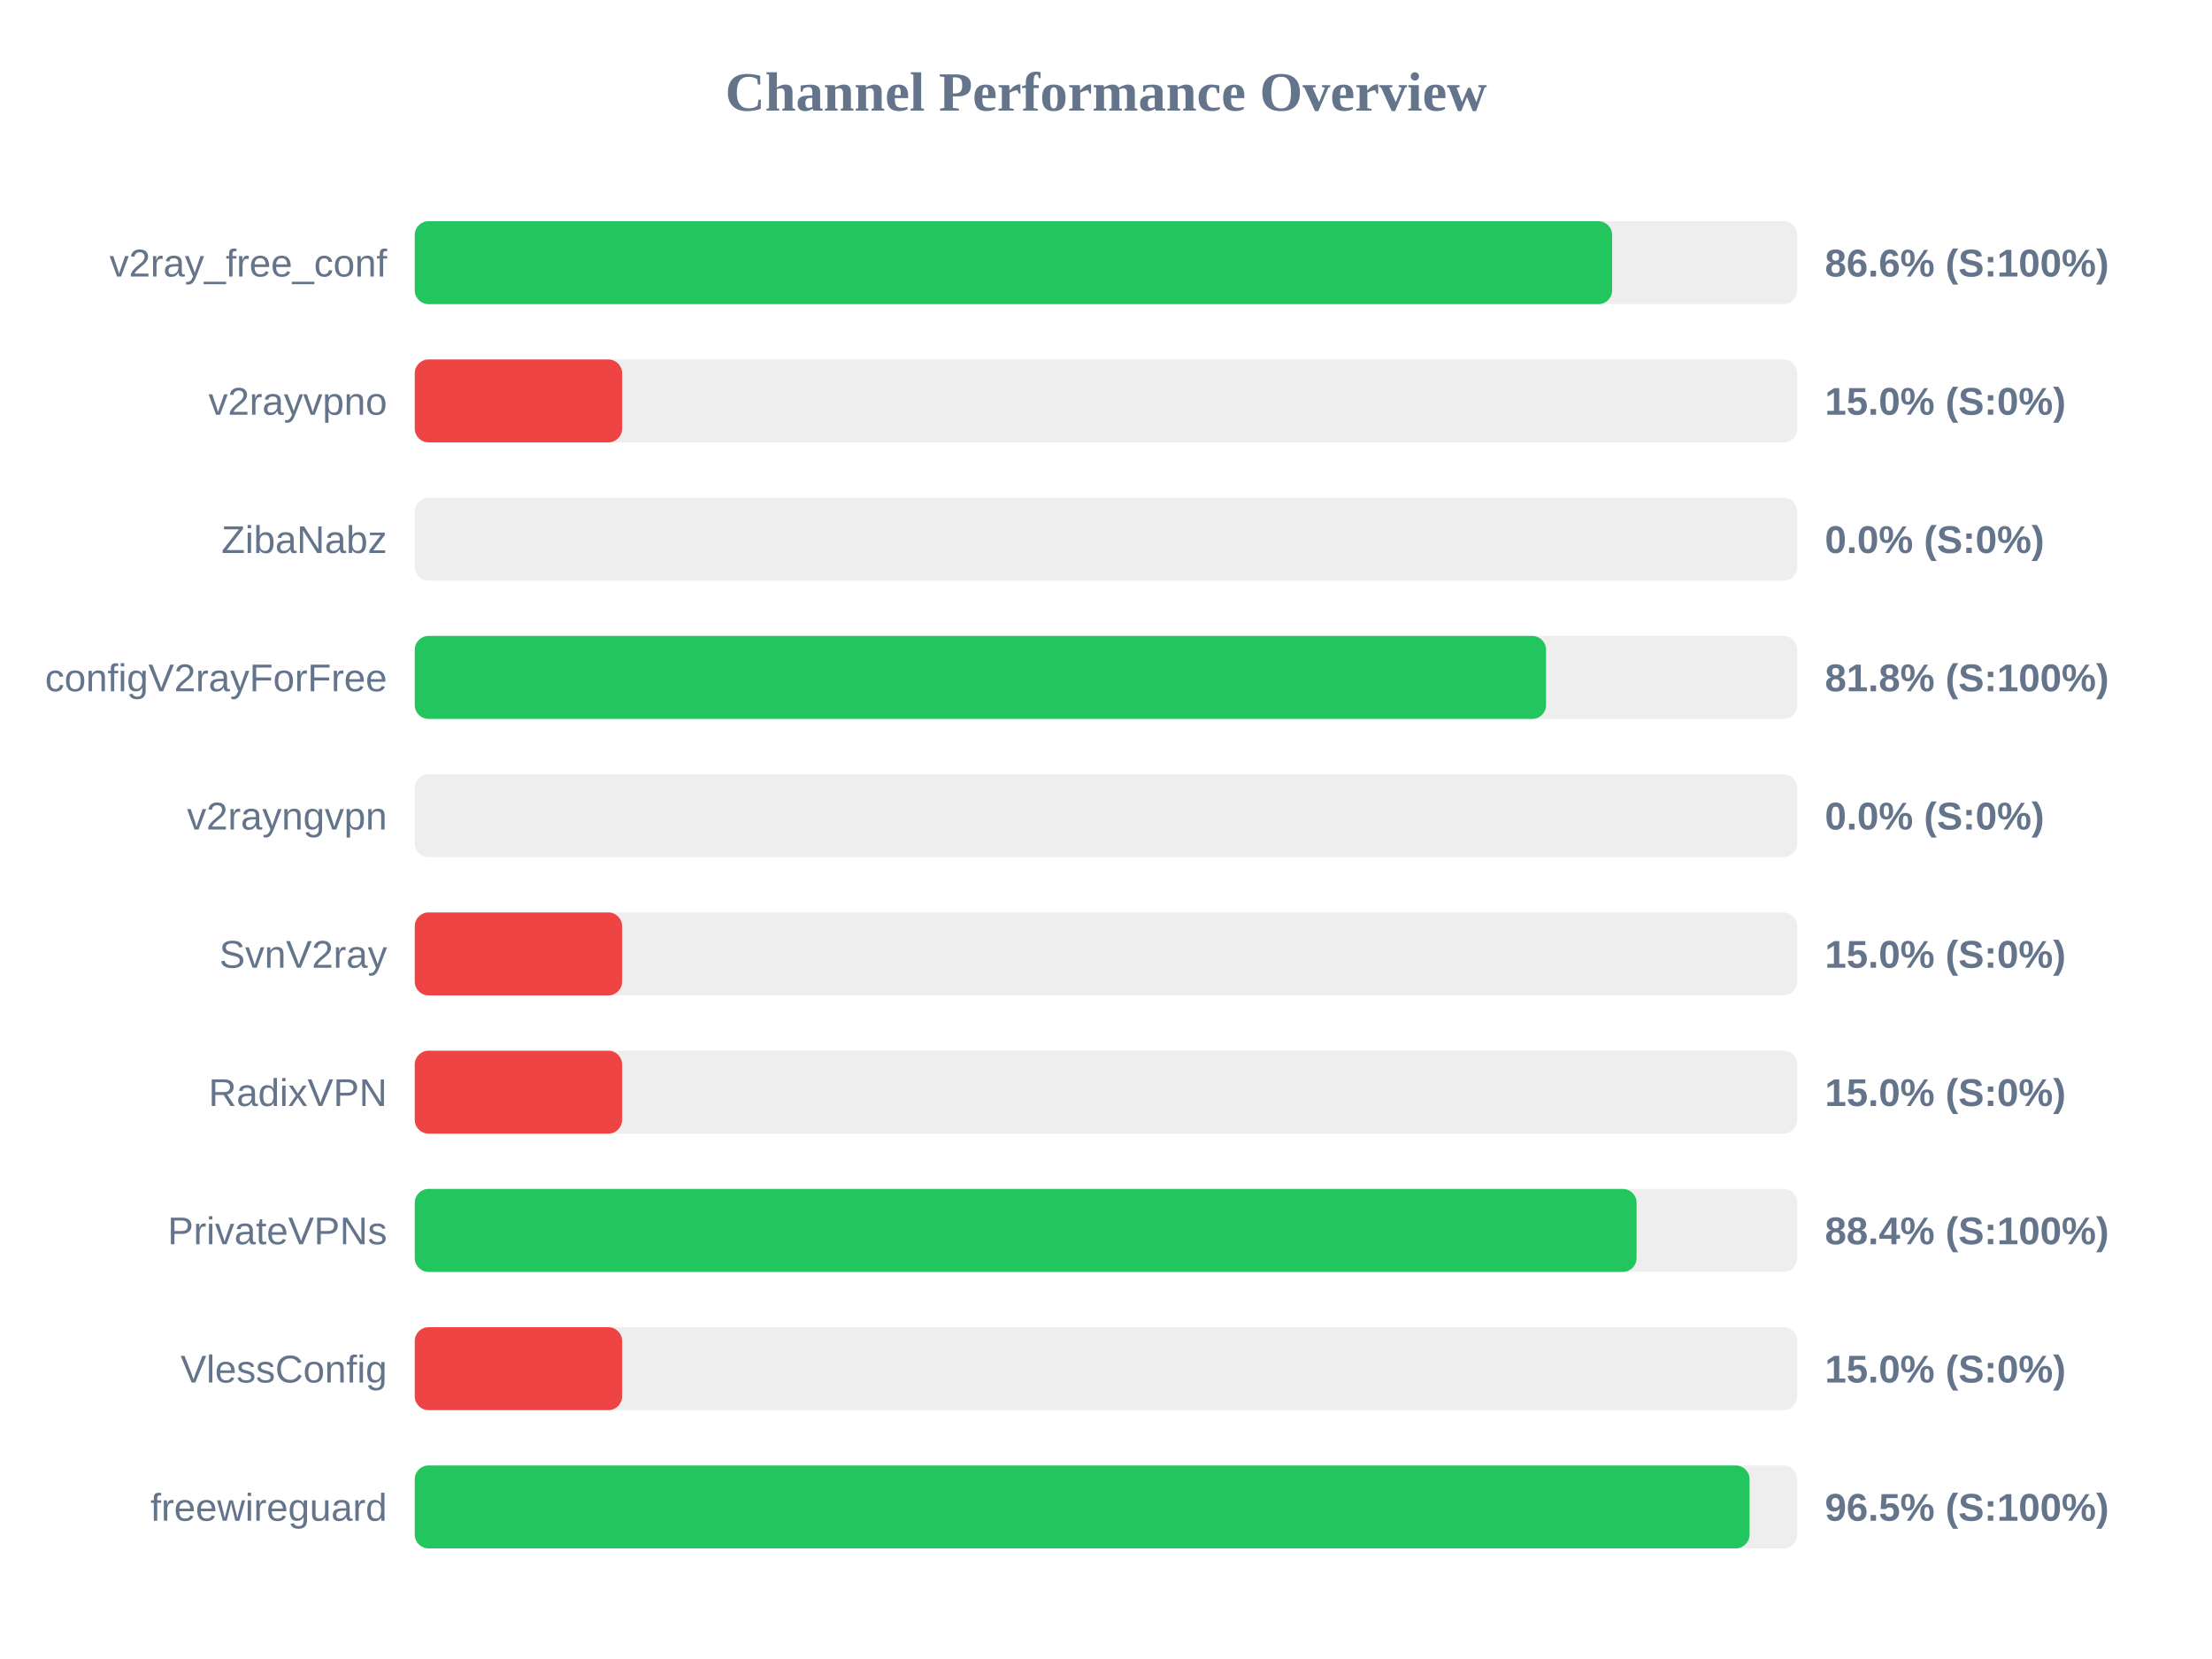
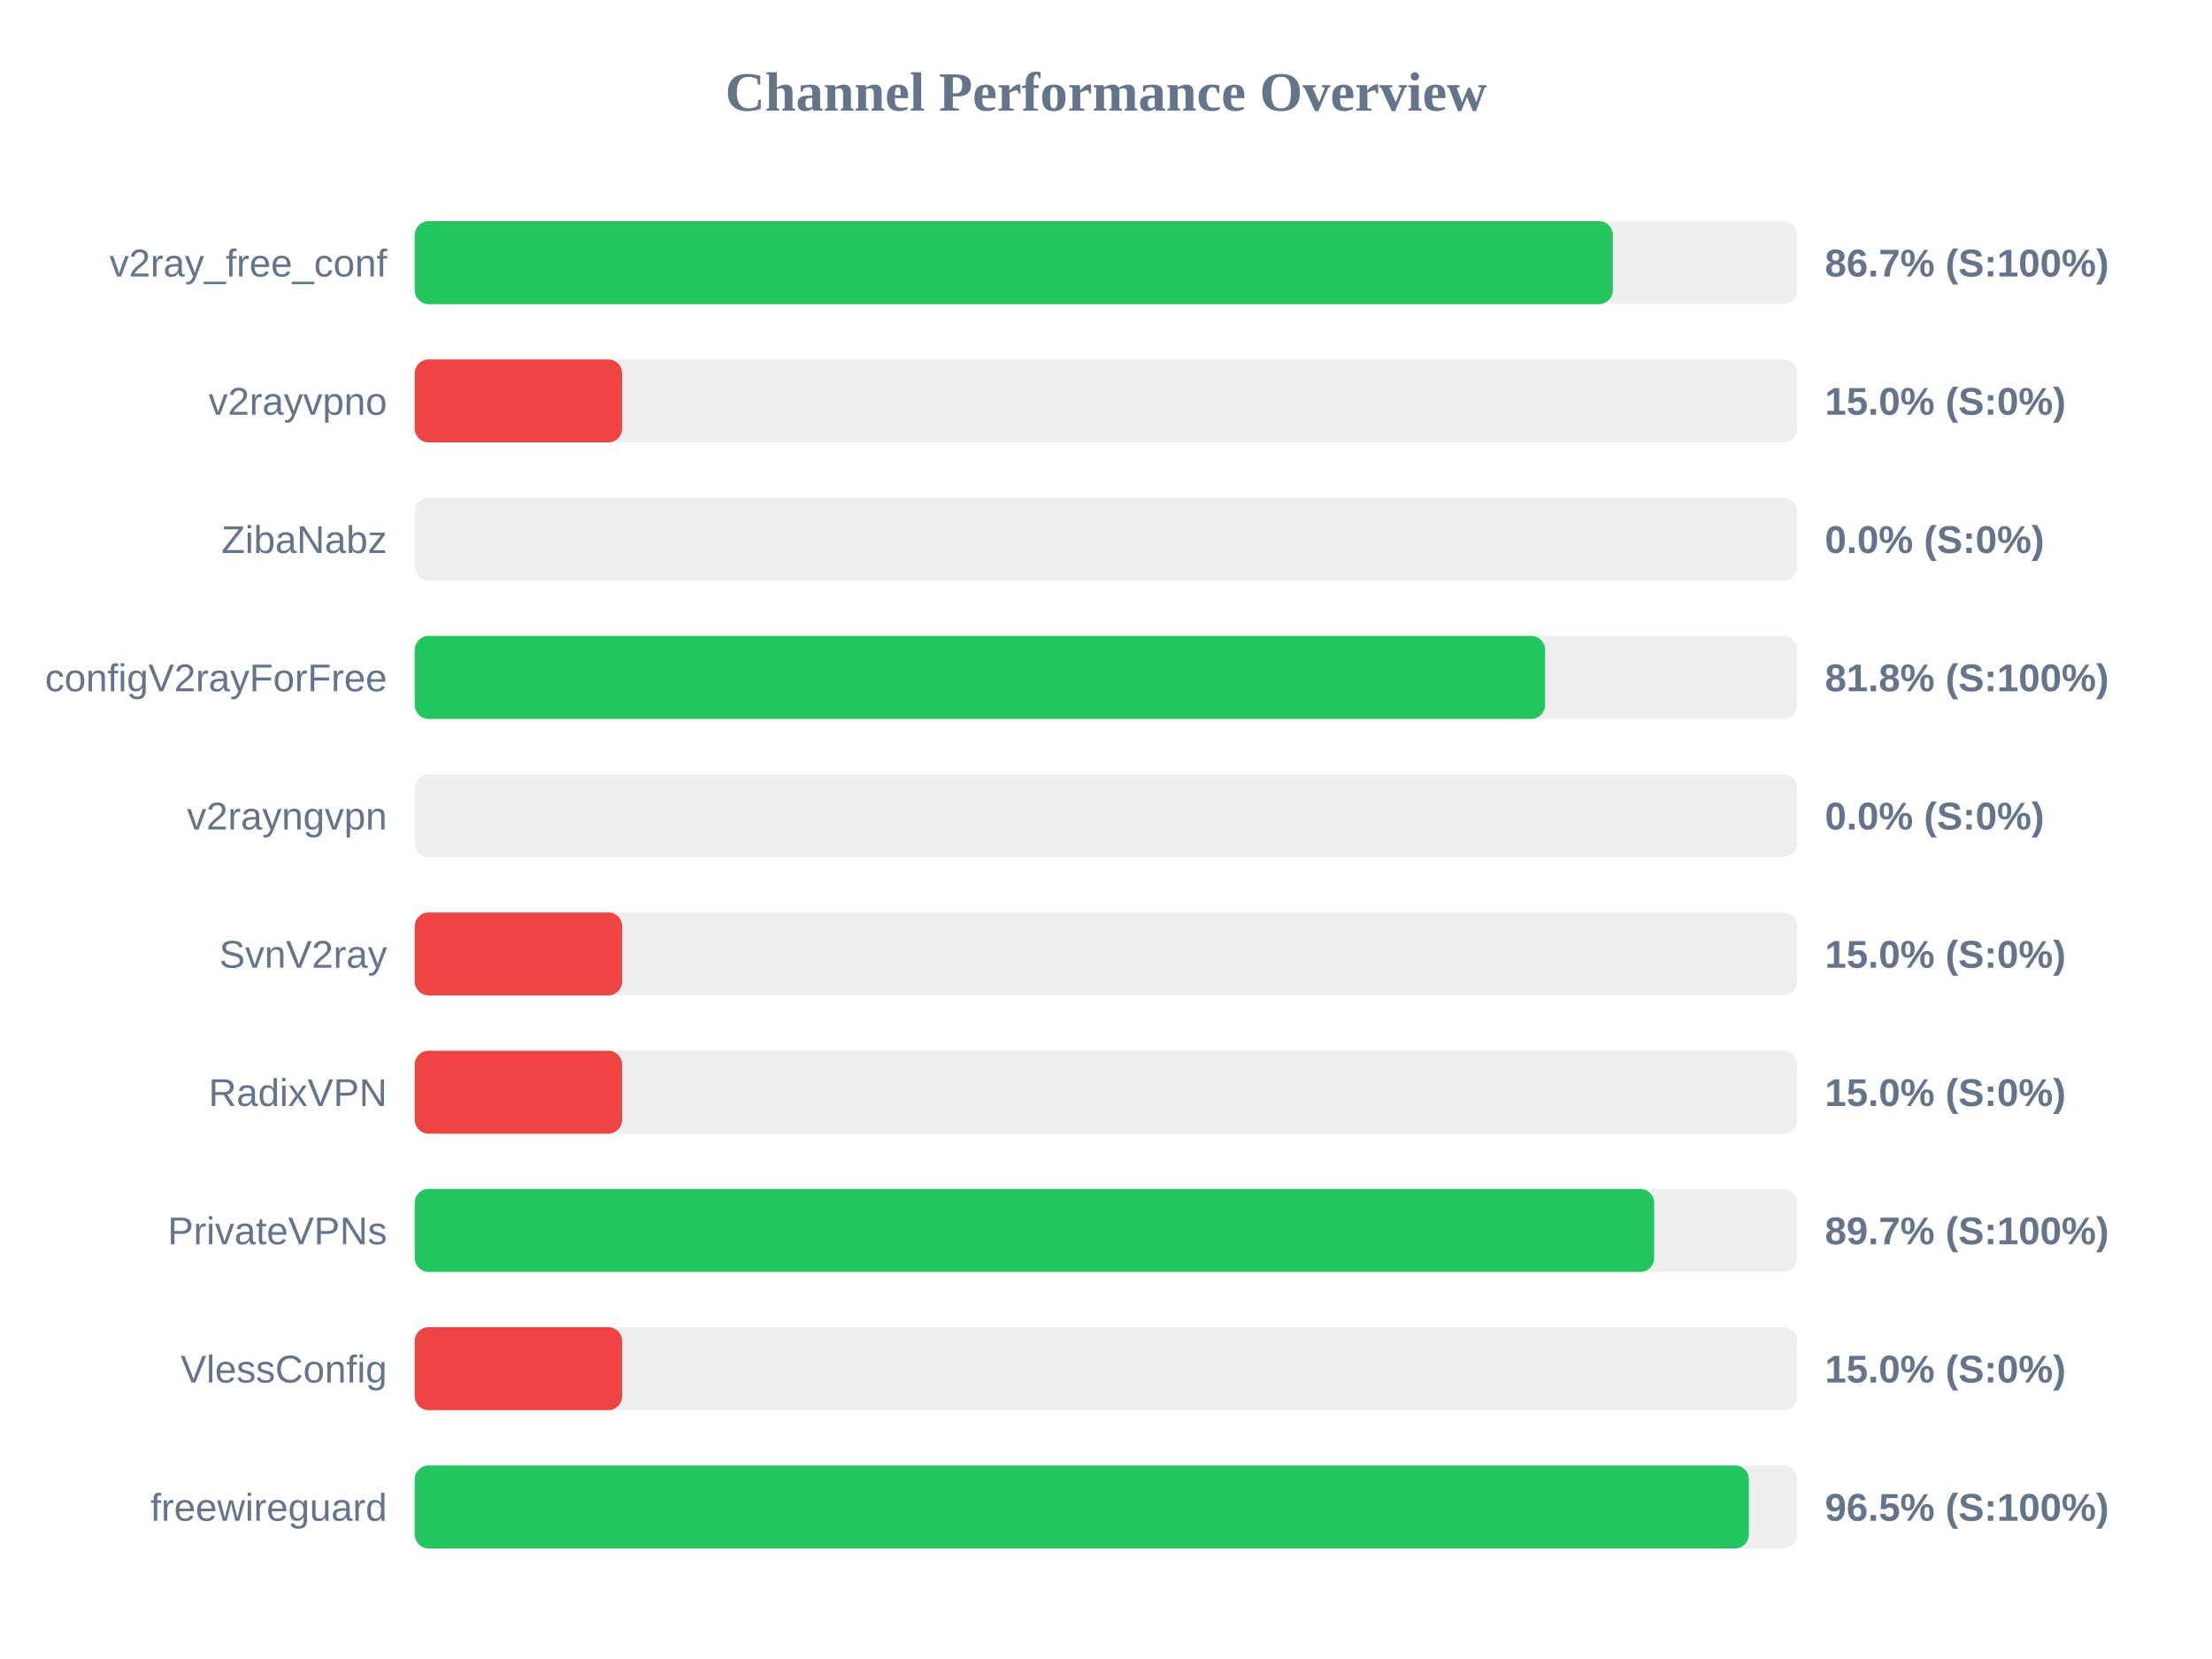
<svg xmlns="http://www.w3.org/2000/svg" width="800" height="600" version="1.1">
  <style>
        .row { font: 14px Arial; fill: #64748b; }
        .score { font: bold 14px Arial; fill: #64748b; }
    </style>
  <text x="400" y="40" text-anchor="middle" font-size="20px" font-weight="bold" fill="#64748b">Channel Performance Overview</text>
  <rect x="150" y="80" width="500" height="30" fill="#eee" rx="5" />
-   <rect x="150" y="80" width="433.05" height="30" fill="#22c55e" rx="5" />
+   <rect x="150" y="80" width="433.3" height="30" fill="#22c55e" rx="5" />
  <text x="140" y="100" text-anchor="end" class="row">v2ray_free_conf</text>
-   <text x="660" y="100" text-anchor="start" class="score">86.6% (S:100%)</text>
+   <text x="660" y="100" text-anchor="start" class="score">86.7% (S:100%)</text>
  <rect x="150" y="130" width="500" height="30" fill="#eee" rx="5" />
  <rect x="150" y="130" width="75.0" height="30" fill="#ef4444" rx="5" />
  <text x="140" y="150" text-anchor="end" class="row">v2rayvpno</text>
  <text x="660" y="150" text-anchor="start" class="score">15.0% (S:0%)</text>
  <rect x="150" y="180" width="500" height="30" fill="#eee" rx="5" />
  <rect x="150" y="180" width="0.0" height="30" fill="#ef4444" rx="5" />
  <text x="140" y="200" text-anchor="end" class="row">ZibaNabz</text>
  <text x="660" y="200" text-anchor="start" class="score">0.0% (S:0%)</text>
  <rect x="150" y="230" width="500" height="30" fill="#eee" rx="5" />
-   <rect x="150" y="230" width="409.15" height="30" fill="#22c55e" rx="5" />
+   <rect x="150" y="230" width="408.8" height="30" fill="#22c55e" rx="5" />
  <text x="140" y="250" text-anchor="end" class="row">configV2rayForFree</text>
  <text x="660" y="250" text-anchor="start" class="score">81.8% (S:100%)</text>
  <rect x="150" y="280" width="500" height="30" fill="#eee" rx="5" />
  <rect x="150" y="280" width="0.0" height="30" fill="#ef4444" rx="5" />
  <text x="140" y="300" text-anchor="end" class="row">v2rayngvpn</text>
  <text x="660" y="300" text-anchor="start" class="score">0.0% (S:0%)</text>
  <rect x="150" y="330" width="500" height="30" fill="#eee" rx="5" />
  <rect x="150" y="330" width="75.0" height="30" fill="#ef4444" rx="5" />
  <text x="140" y="350" text-anchor="end" class="row">SvnV2ray</text>
  <text x="660" y="350" text-anchor="start" class="score">15.0% (S:0%)</text>
  <rect x="150" y="380" width="500" height="30" fill="#eee" rx="5" />
  <rect x="150" y="380" width="75.0" height="30" fill="#ef4444" rx="5" />
  <text x="140" y="400" text-anchor="end" class="row">RadixVPN</text>
  <text x="660" y="400" text-anchor="start" class="score">15.0% (S:0%)</text>
  <rect x="150" y="430" width="500" height="30" fill="#eee" rx="5" />
-   <rect x="150" y="430" width="441.9" height="30" fill="#22c55e" rx="5" />
+   <rect x="150" y="430" width="448.25" height="30" fill="#22c55e" rx="5" />
  <text x="140" y="450" text-anchor="end" class="row">PrivateVPNs</text>
-   <text x="660" y="450" text-anchor="start" class="score">88.4% (S:100%)</text>
+   <text x="660" y="450" text-anchor="start" class="score">89.7% (S:100%)</text>
  <rect x="150" y="480" width="500" height="30" fill="#eee" rx="5" />
  <rect x="150" y="480" width="75.0" height="30" fill="#ef4444" rx="5" />
  <text x="140" y="500" text-anchor="end" class="row">VlessConfig</text>
  <text x="660" y="500" text-anchor="start" class="score">15.0% (S:0%)</text>
  <rect x="150" y="530" width="500" height="30" fill="#eee" rx="5" />
-   <rect x="150" y="530" width="482.75" height="30" fill="#22c55e" rx="5" />
+   <rect x="150" y="530" width="482.5" height="30" fill="#22c55e" rx="5" />
  <text x="140" y="550" text-anchor="end" class="row">freewireguard</text>
  <text x="660" y="550" text-anchor="start" class="score">96.5% (S:100%)</text>
</svg>
